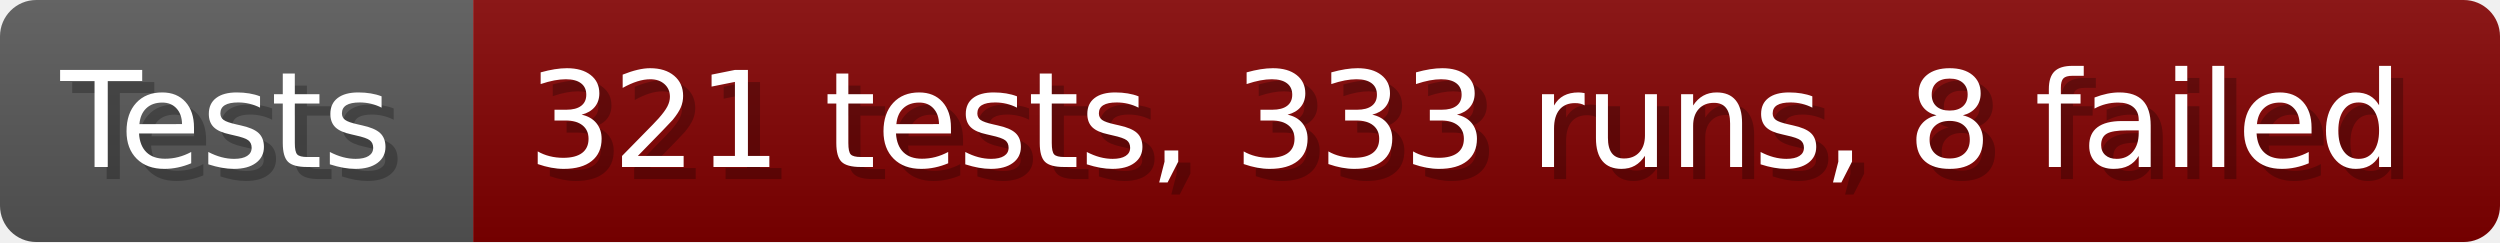
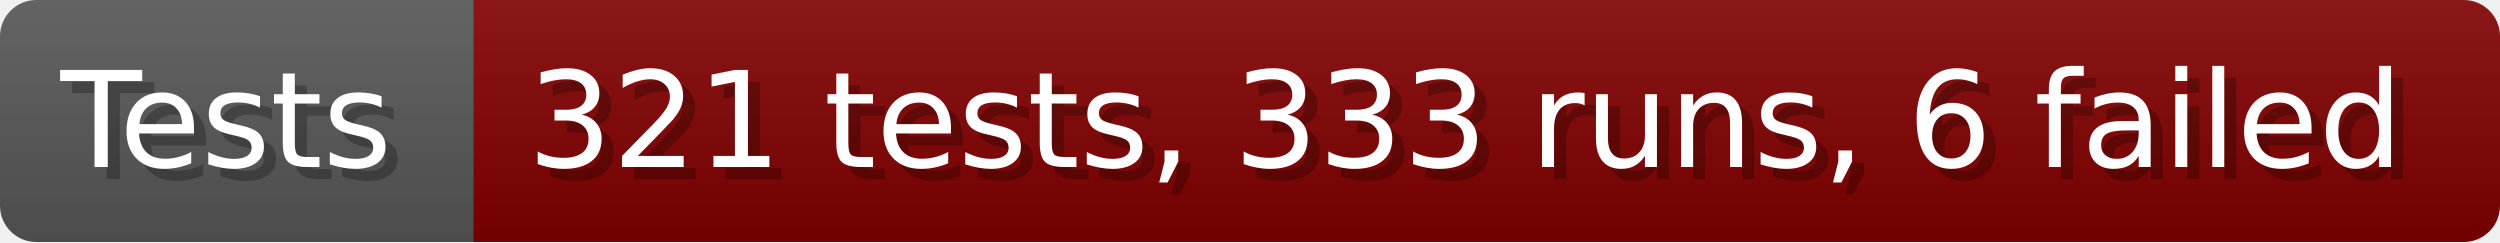
- <svg xmlns="http://www.w3.org/2000/svg" width="206.6" height="20" viewBox="0 0 2066 200" role="img" aria-label="Tests: 321 tests, 333 runs, 8 failed">
+ <svg xmlns="http://www.w3.org/2000/svg" width="206.6" height="20" viewBox="0 0 2066 200" role="img" aria-label="Tests: 321 tests, 333 runs, 6 failed">
  <linearGradient id="a" x2="0" y2="100%">
    <stop offset="0" stop-opacity=".1" stop-color="#EEE" />
    <stop offset="1" stop-opacity=".1" />
  </linearGradient>
  <mask id="m">
    <rect width="2066" height="200" rx="30" fill="#FFF" />
  </mask>
  <g mask="url(#m)">
    <rect width="391" height="200" fill="#555" />
    <rect width="1675" height="200" fill="#800000" x="391" />
    <rect width="2066" height="200" fill="url(#a)" />
  </g>
  <g aria-hidden="true" fill="#fff" text-anchor="start" font-family="Verdana,DejaVu Sans,sans-serif" font-size="110">
    <text x="60" y="148" textLength="291" fill="#000" opacity="0.25">Tests</text>
    <text x="50" y="138" textLength="291">Tests</text>
-     <text x="446" y="148" textLength="1575" fill="#000" opacity="0.25">321 tests, 333 runs, 8 failed</text>
-     <text x="436" y="138" textLength="1575">321 tests, 333 runs, 8 failed</text>
+     <text x="446" y="148" textLength="1575" fill="#000" opacity="0.25">321 tests, 333 runs, 6 failed</text>
+     <text x="436" y="138" textLength="1575">321 tests, 333 runs, 6 failed</text>
  </g>
</svg>
